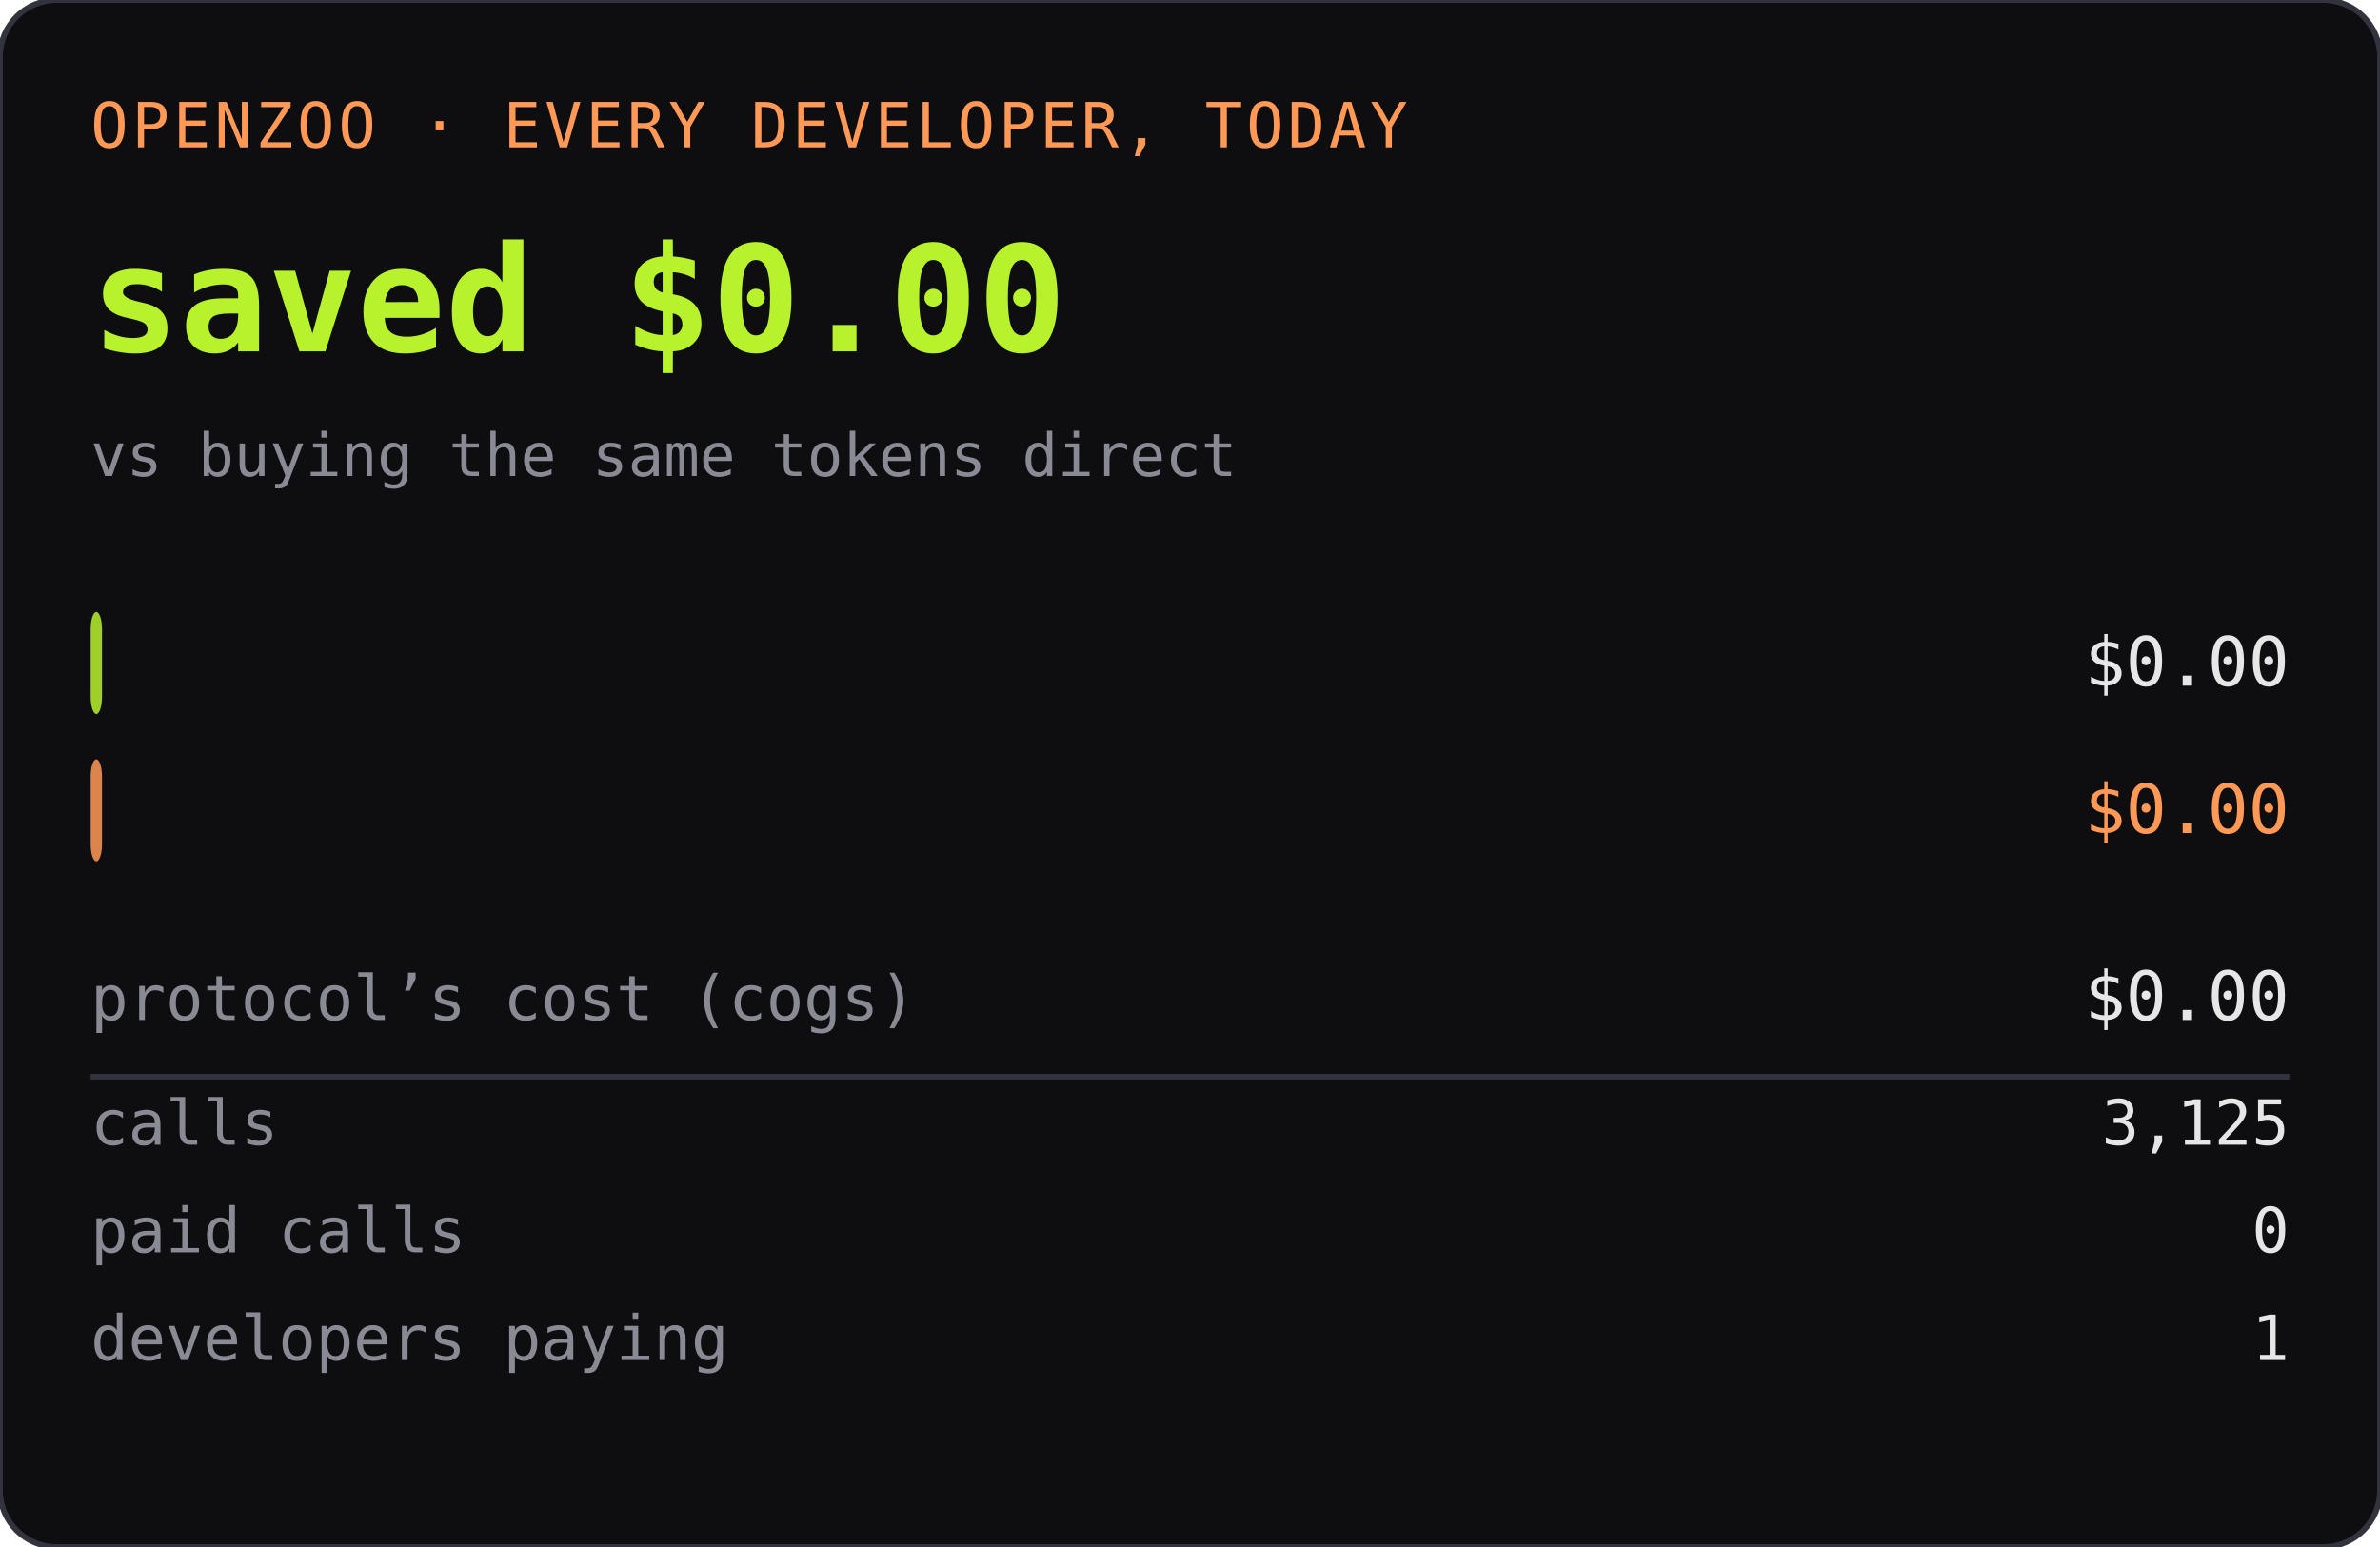
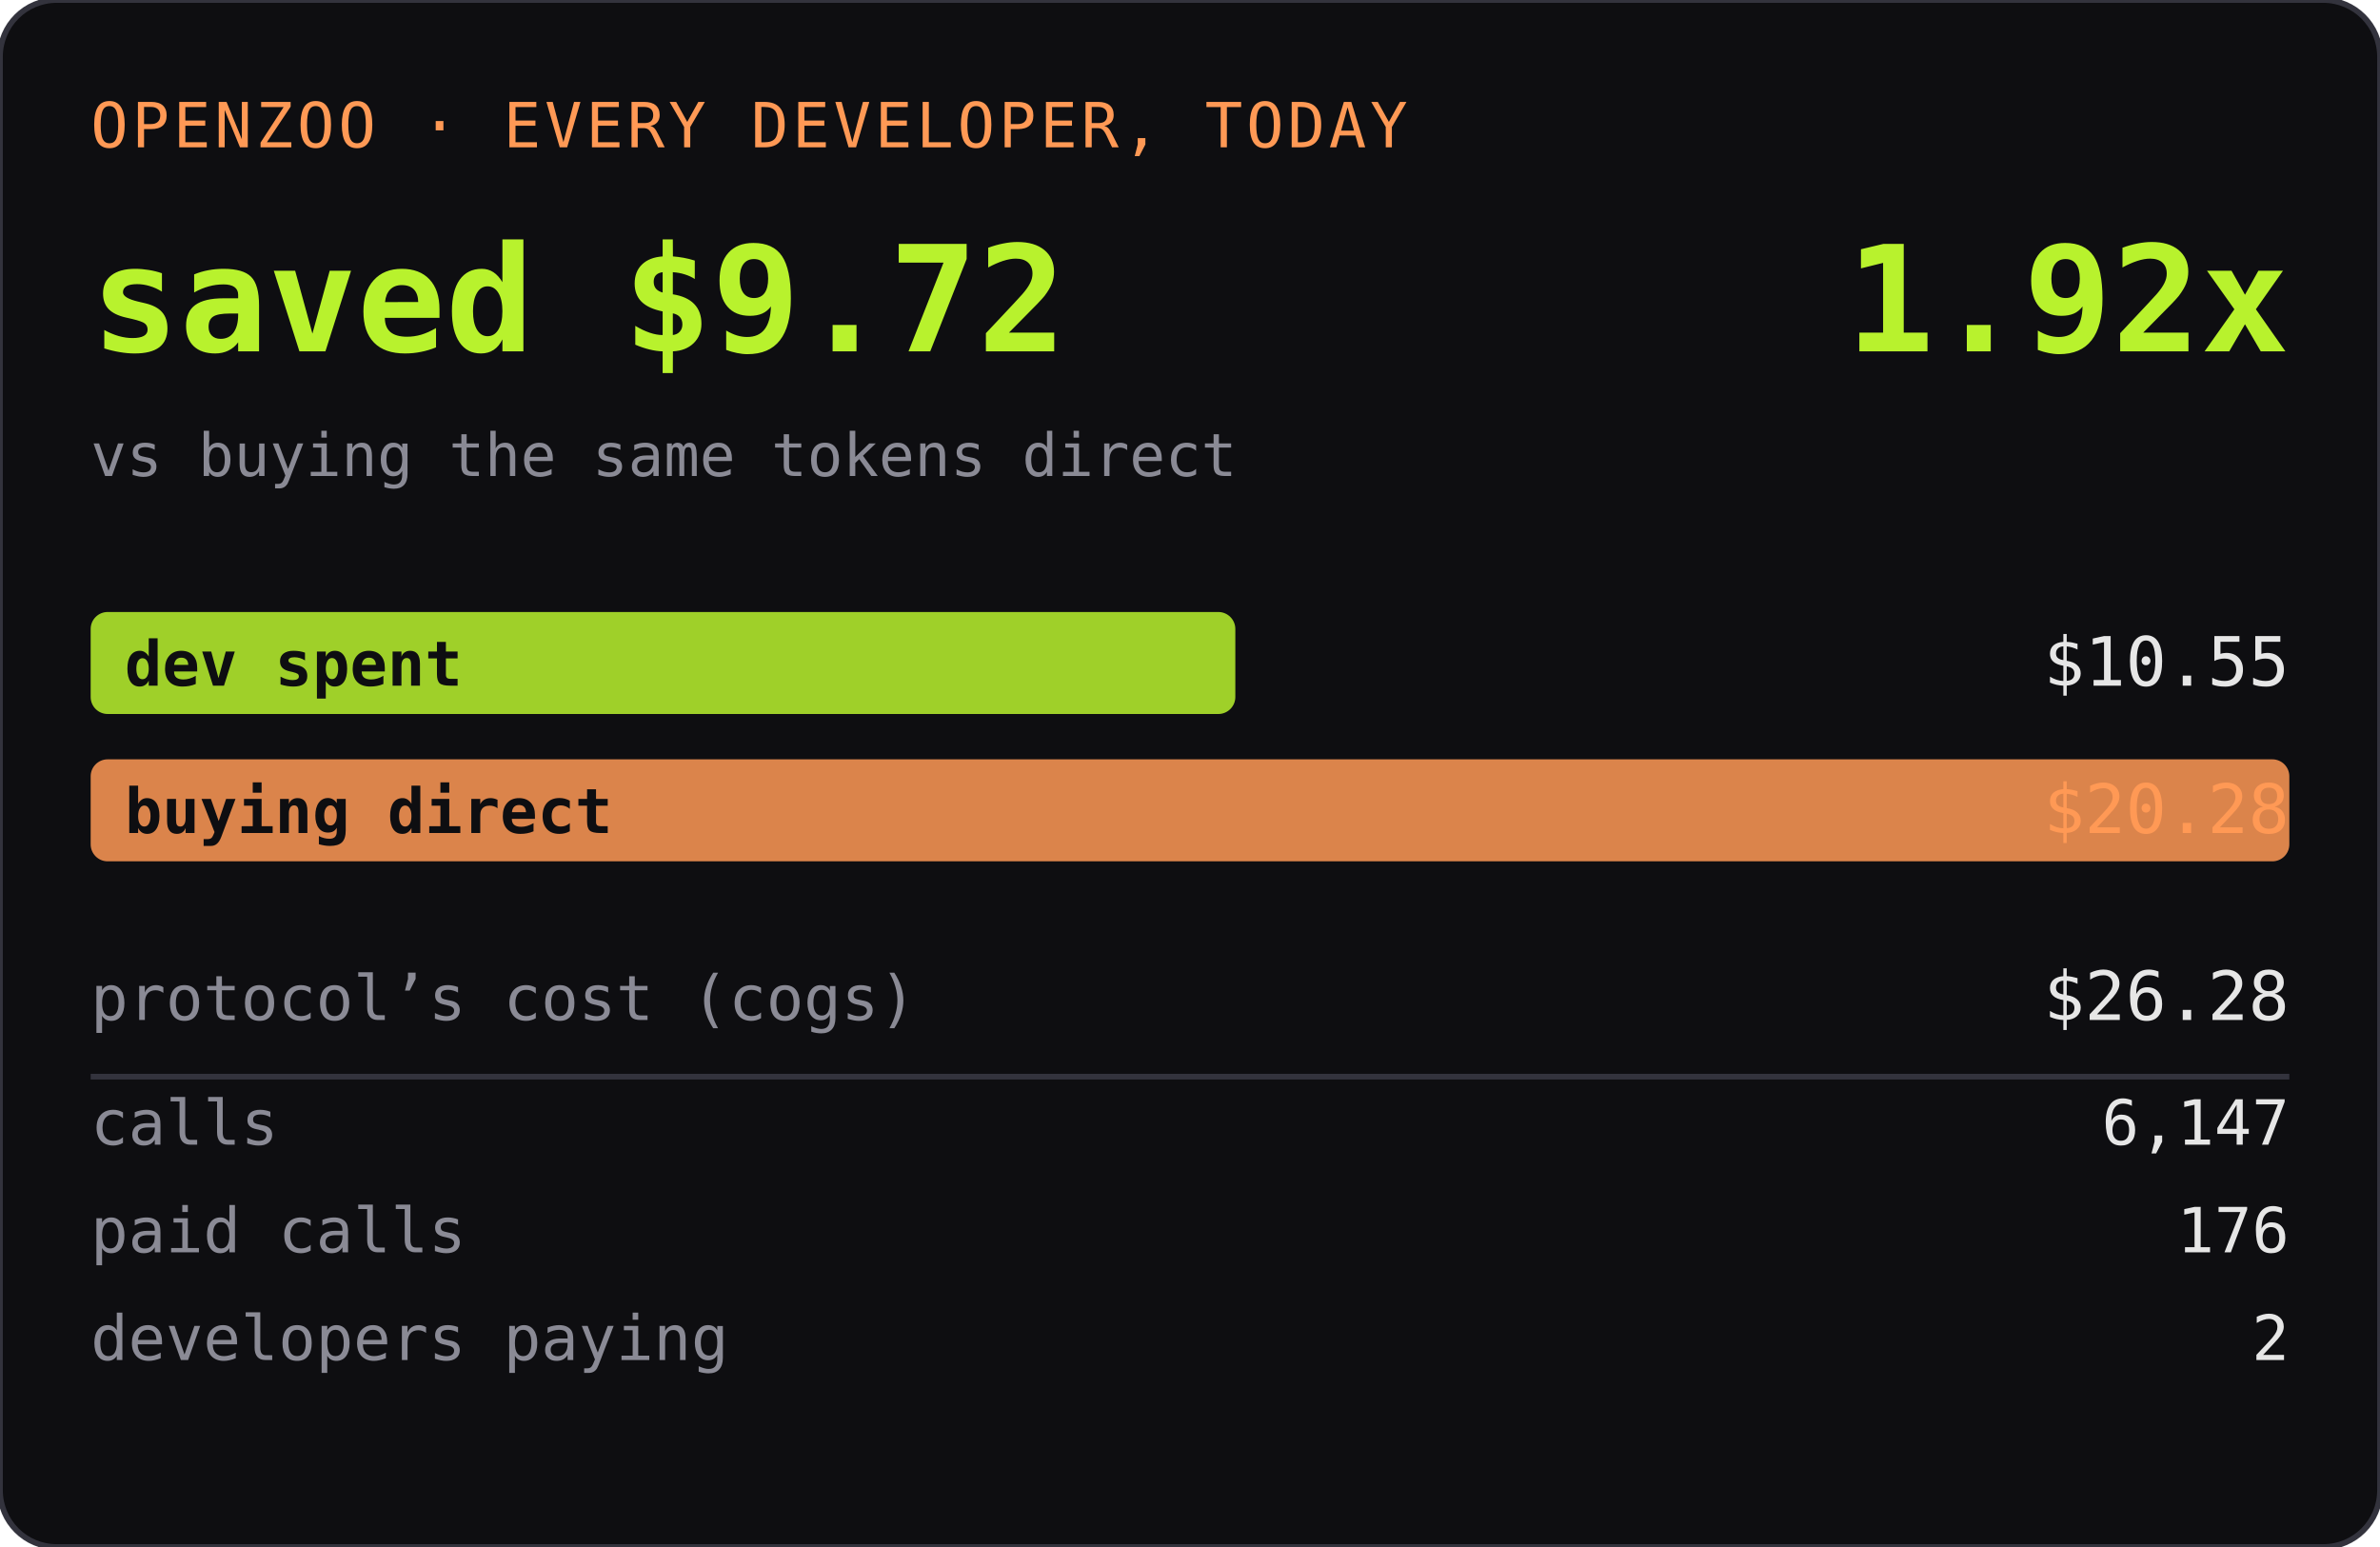
<svg xmlns="http://www.w3.org/2000/svg" width="420" height="273" role="img" aria-label="OPENZOO · EVERY DEVELOPER, TODAY">
  <rect width="420" height="273" rx="10" fill="#0e0e11" />
  <rect width="420" height="273" rx="10" fill="none" stroke="#33333d" />
  <text x="16" y="26" font-family="ui-monospace,SFMono-Regular,Menlo,monospace" font-size="11" fill="#ff9955" letter-spacing="0.06em">OPENZOO · EVERY DEVELOPER, TODAY</text>
-   <text x="16" y="62" font-family="ui-monospace,SFMono-Regular,Menlo,monospace" font-size="26" font-weight="600" fill="#b8f22d">saved $0.00</text>
-   <text x="404" y="62" text-anchor="end" font-family="ui-monospace,SFMono-Regular,Menlo,monospace" font-size="26" font-weight="600" fill="#b8f22d" />
+   <text x="16" y="62" font-family="ui-monospace,SFMono-Regular,Menlo,monospace" font-size="26" font-weight="600" fill="#b8f22d">saved $9.72</text>
+   <text x="404" y="62" text-anchor="end" font-family="ui-monospace,SFMono-Regular,Menlo,monospace" font-size="26" font-weight="600" fill="#b8f22d">1.92x</text>
  <text x="16" y="84" font-family="ui-monospace,SFMono-Regular,Menlo,monospace" font-size="10.5" fill="#8a8a95">vs buying the same tokens direct</text>
-   <rect x="16" y="108" width="2" height="18" rx="3" fill="#b8f22d" opacity="0.85" />
+   <rect x="16" y="108" width="202" height="18" rx="3" fill="#b8f22d" opacity="0.85" />
  <text x="22" y="121" font-family="ui-monospace,SFMono-Regular,Menlo,monospace" font-size="11" fill="#0e0e11" font-weight="600">dev spent</text>
-   <text x="404" y="121" text-anchor="end" font-family="ui-monospace,SFMono-Regular,Menlo,monospace" font-size="12" fill="#e6e6e6">$0.00</text>
-   <rect x="16" y="134" width="2" height="18" rx="3" fill="#ff9955" opacity="0.85" />
+   <text x="404" y="121" text-anchor="end" font-family="ui-monospace,SFMono-Regular,Menlo,monospace" font-size="12" fill="#e6e6e6">$10.55</text>
+   <rect x="16" y="134" width="388" height="18" rx="3" fill="#ff9955" opacity="0.85" />
  <text x="22" y="147" font-family="ui-monospace,SFMono-Regular,Menlo,monospace" font-size="11" fill="#0e0e11" font-weight="600">buying direct</text>
-   <text x="404" y="147" text-anchor="end" font-family="ui-monospace,SFMono-Regular,Menlo,monospace" font-size="12" fill="#ff9955">$0.00</text>
+   <text x="404" y="147" text-anchor="end" font-family="ui-monospace,SFMono-Regular,Menlo,monospace" font-size="12" fill="#ff9955">$20.28</text>
  <text x="16" y="180" font-family="ui-monospace,SFMono-Regular,Menlo,monospace" font-size="11" fill="#8a8a95">protocol’s cost (cogs)</text>
-   <text x="404" y="180" text-anchor="end" font-family="ui-monospace,SFMono-Regular,Menlo,monospace" font-size="12" fill="#e6e6e6">$0.00</text>
+   <text x="404" y="180" text-anchor="end" font-family="ui-monospace,SFMono-Regular,Menlo,monospace" font-size="12" fill="#e6e6e6">$26.28</text>
  <line x1="16" y1="190" x2="404" y2="190" stroke="#33333d" />
  <text x="16" y="202" font-family="ui-monospace,SFMono-Regular,Menlo,monospace" font-size="11" fill="#8a8a95">calls</text>
-   <text x="404" y="202" text-anchor="end" font-family="ui-monospace,SFMono-Regular,Menlo,monospace" font-size="11" fill="#e6e6e6">3,125</text>
+   <text x="404" y="202" text-anchor="end" font-family="ui-monospace,SFMono-Regular,Menlo,monospace" font-size="11" fill="#e6e6e6">6,147</text>
  <text x="16" y="221" font-family="ui-monospace,SFMono-Regular,Menlo,monospace" font-size="11" fill="#8a8a95">paid calls</text>
-   <text x="404" y="221" text-anchor="end" font-family="ui-monospace,SFMono-Regular,Menlo,monospace" font-size="11" fill="#e6e6e6">0</text>
+   <text x="404" y="221" text-anchor="end" font-family="ui-monospace,SFMono-Regular,Menlo,monospace" font-size="11" fill="#e6e6e6">176</text>
  <text x="16" y="240" font-family="ui-monospace,SFMono-Regular,Menlo,monospace" font-size="11" fill="#8a8a95">developers paying</text>
-   <text x="404" y="240" text-anchor="end" font-family="ui-monospace,SFMono-Regular,Menlo,monospace" font-size="11" fill="#e6e6e6">1</text>
+   <text x="404" y="240" text-anchor="end" font-family="ui-monospace,SFMono-Regular,Menlo,monospace" font-size="11" fill="#e6e6e6">2</text>
</svg>
